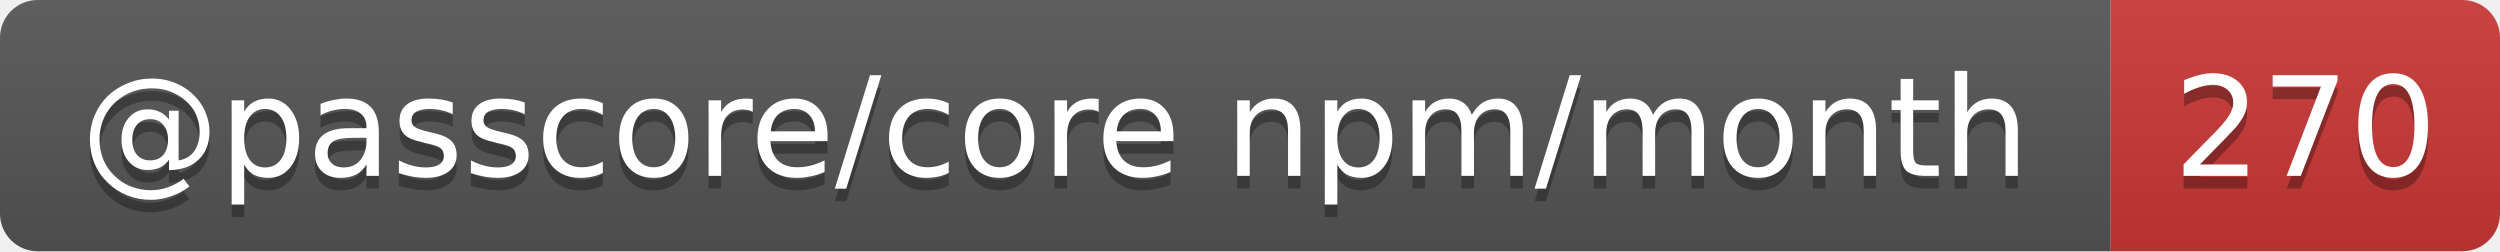
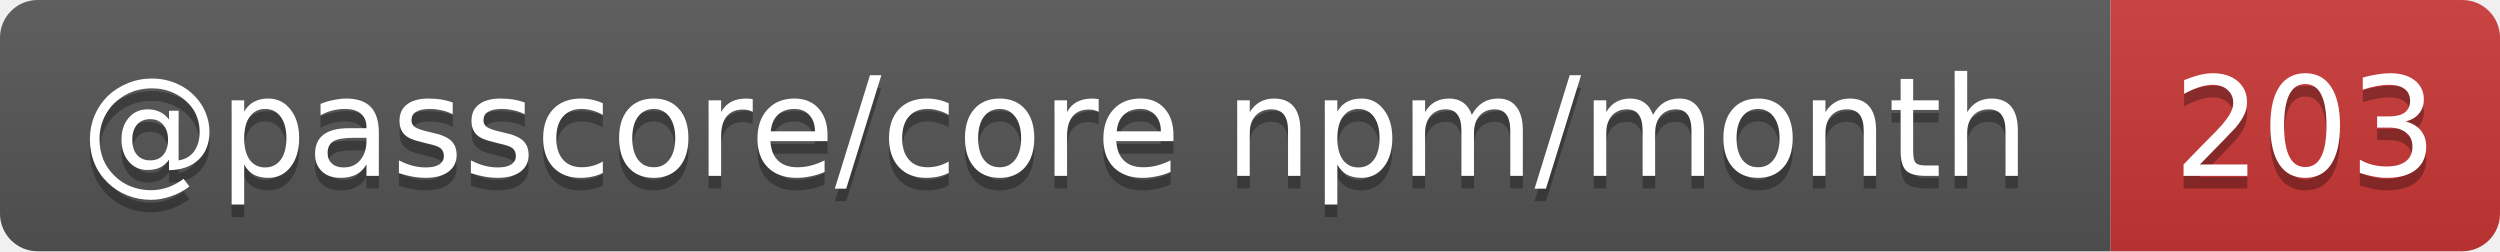
- <svg xmlns="http://www.w3.org/2000/svg" width="199" height="20" role="img" aria-label="@passcore/core npm/month: 270">
+ <svg xmlns="http://www.w3.org/2000/svg" width="199" height="20" role="img" aria-label="@passcore/core npm/month: 203">
  <linearGradient id="s" x2="0" y2="100%">
    <stop offset="0" stop-color="#bbb" stop-opacity=".1" />
    <stop offset="1" stop-opacity=".1" />
  </linearGradient>
  <clipPath id="r">
    <rect width="199" height="20" rx="3" fill="#fff" />
  </clipPath>
  <g clip-path="url(#r)">
    <rect width="168" height="20" fill="#555" />
    <rect x="168" width="31" height="20" fill="#cb3837" />
    <rect width="199" height="20" fill="url(#s)" />
  </g>
  <g fill="#fff" text-anchor="middle" font-family="Verdana,Geneva,DejaVu Sans,sans-serif" text-rendering="geometricPrecision" font-size="11">
    <text aria-hidden="true" x="84" y="15" fill="#010101" fill-opacity=".3" textLength="157.7">@passcore/core npm/month</text>
-     <text aria-hidden="true" x="183.5" y="15" fill="#010101" fill-opacity=".3" textLength="21">270</text>
+     <text aria-hidden="true" x="183.5" y="15" fill="#010101" fill-opacity=".3" textLength="21">203</text>
    <text x="84" y="14" textLength="157.7">@passcore/core npm/month</text>
-     <text x="183.5" y="14" textLength="21">270</text>
+     <text x="183.5" y="14" textLength="21">203</text>
  </g>
</svg>
